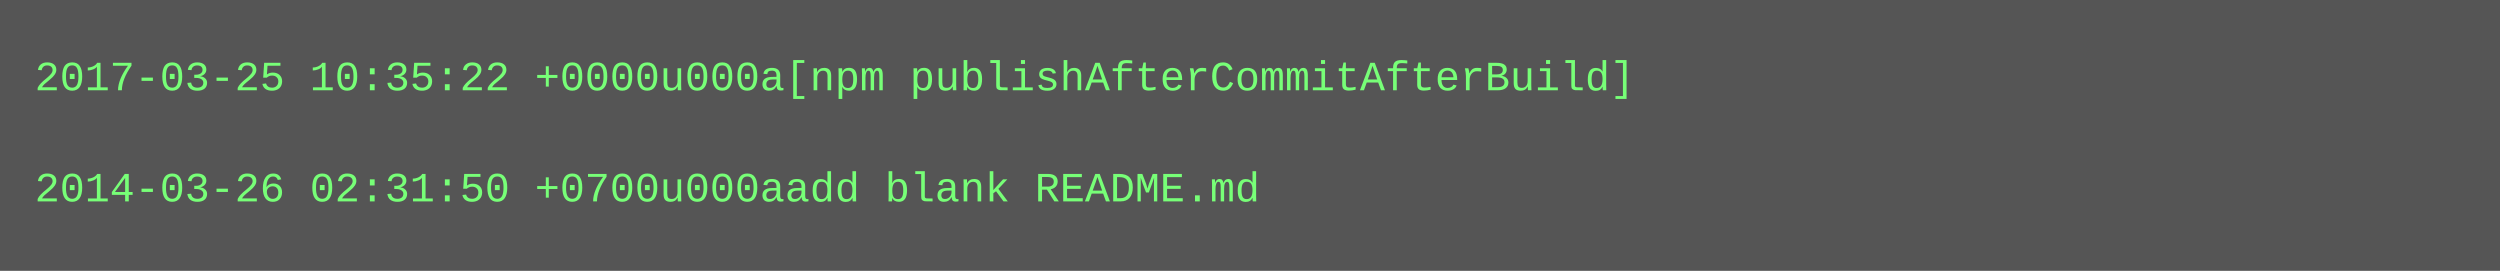
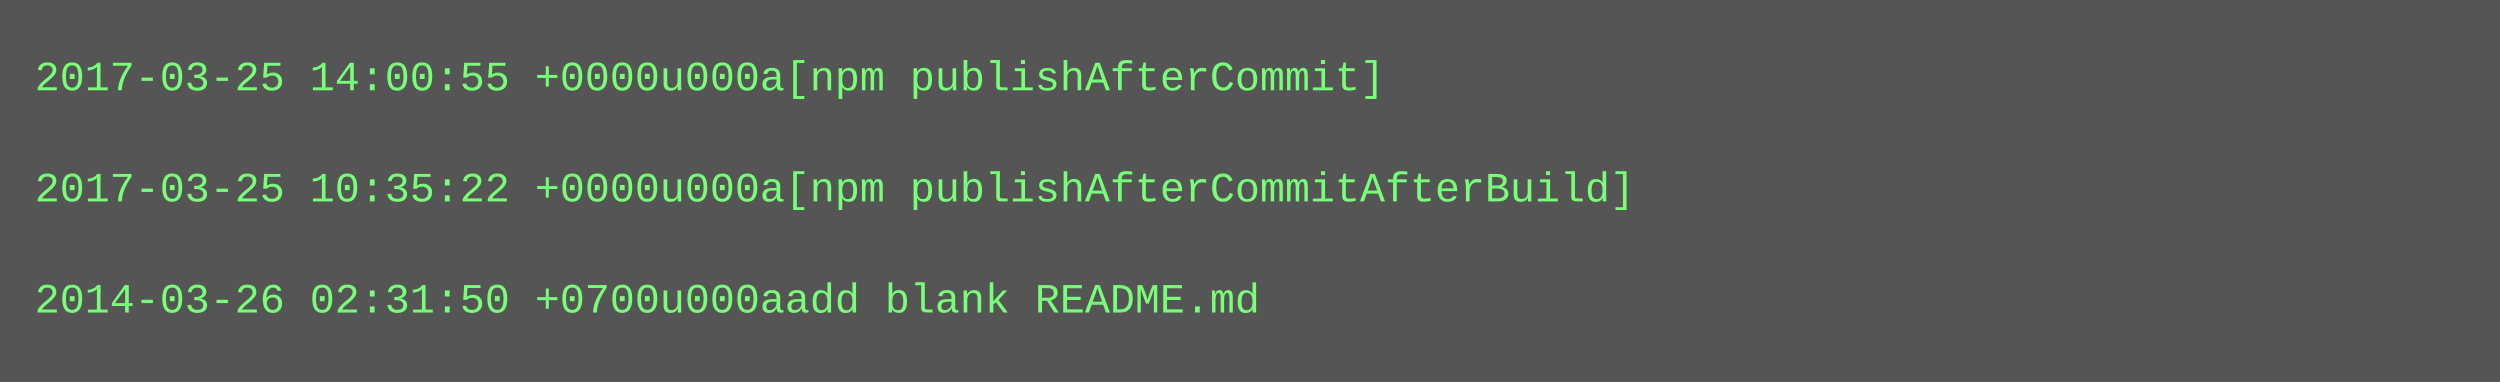
- <svg xmlns="http://www.w3.org/2000/svg" height="78" width="720">
-   <rect height="78" fill="#555" width="720" />
+ <svg xmlns="http://www.w3.org/2000/svg" height="110" width="720">
+   <rect height="110" fill="#555" width="720" />
  <text fill="#7f7" font-family="Courier New" font-size="12" xml:space="preserve">
-     <tspan x="10" y="26">2017-03-25 10:35:22 +0000u000a[npm publishAfterCommitAfterBuild]</tspan>
+     <tspan x="10" y="26">2017-03-25 14:00:55 +0000u000a[npm publishAfterCommit]</tspan>
    <tspan x="10" y="42" />
-     <tspan x="10" y="58">2014-03-26 02:31:50 +0700u000aadd blank README.md</tspan>
+     <tspan x="10" y="58">2017-03-25 10:35:22 +0000u000a[npm publishAfterCommitAfterBuild]</tspan>
+     <tspan x="10" y="74" />
+     <tspan x="10" y="90">2014-03-26 02:31:50 +0700u000aadd blank README.md</tspan>
  </text>
</svg>
